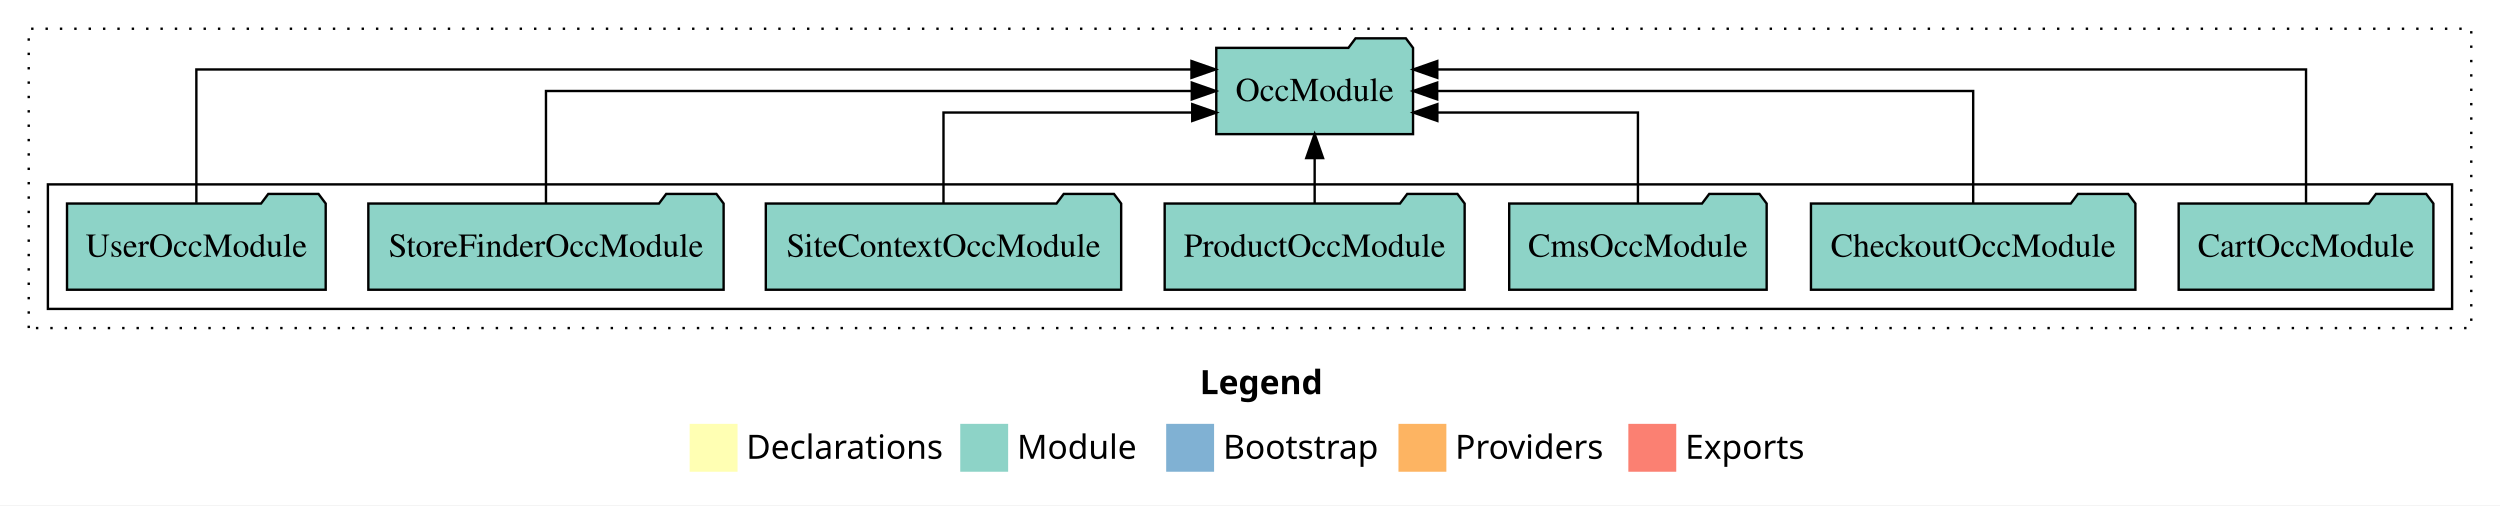
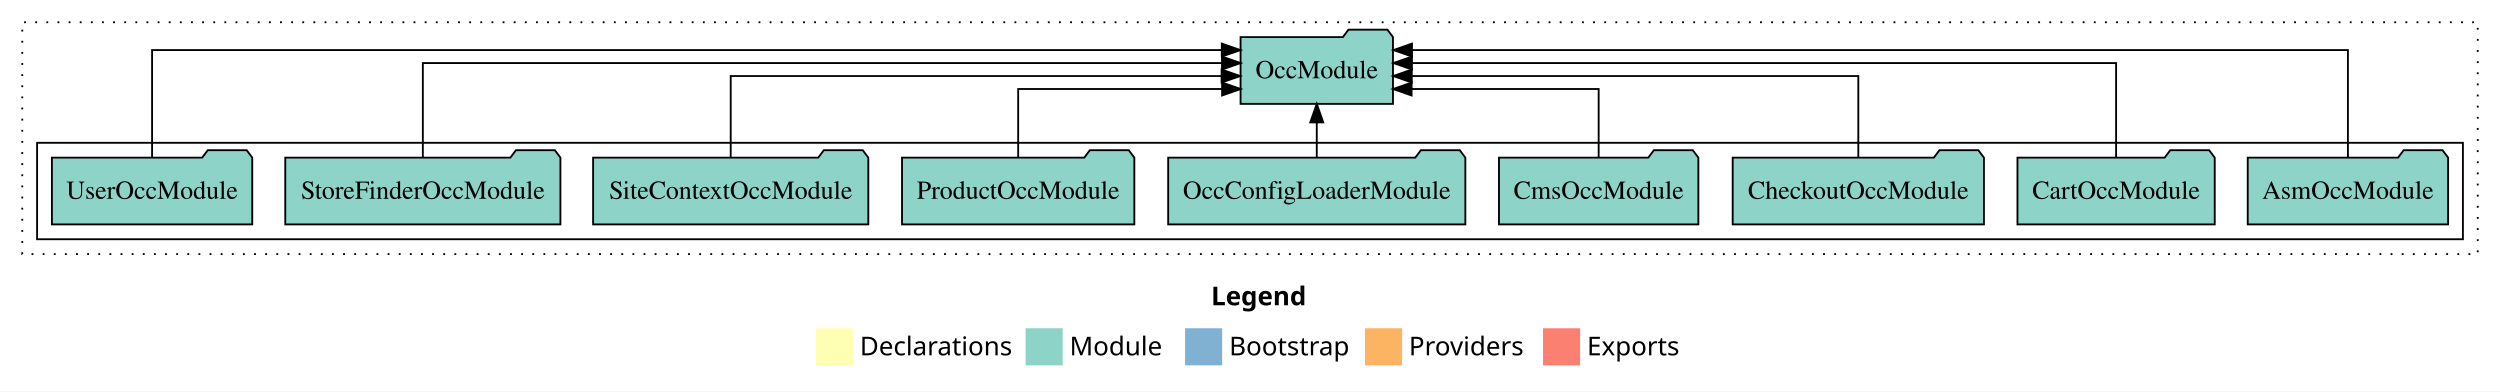
- <svg xmlns="http://www.w3.org/2000/svg" width="1044pt" height="211pt" viewBox="0.00 0.00 1044.00 211.00">
+ <svg xmlns="http://www.w3.org/2000/svg" width="1348pt" height="211pt" viewBox="0.00 0.00 1348.00 211.00">
  <g id="graph0" class="graph" transform="scale(1 1) rotate(0) translate(4 207)">
-     <polygon fill="#ffffff" stroke="transparent" points="-4,4 -4,-207 1040,-207 1040,4 -4,4" />
-     <text text-anchor="start" x="497.009" y="-42.4" font-family="sans-serif" font-weight="bold" font-size="14.00" fill="#000000">Legend</text>
-     <polygon fill="#ffffb3" stroke="transparent" points="284,-10 284,-30 304,-30 304,-10 284,-10" />
-     <text text-anchor="start" x="307.629" y="-15.4" font-family="sans-serif" font-size="14.00" fill="#000000">  Declarations</text>
-     <polygon fill="#8dd3c7" stroke="transparent" points="397,-10 397,-30 417,-30 417,-10 397,-10" />
-     <text text-anchor="start" x="420.725" y="-15.4" font-family="sans-serif" font-size="14.00" fill="#000000">  Module</text>
-     <polygon fill="#80b1d3" stroke="transparent" points="483,-10 483,-30 503,-30 503,-10 483,-10" />
-     <text text-anchor="start" x="506.781" y="-15.4" font-family="sans-serif" font-size="14.00" fill="#000000">  Bootstrap</text>
-     <polygon fill="#fdb462" stroke="transparent" points="580,-10 580,-30 600,-30 600,-10 580,-10" />
-     <text text-anchor="start" x="603.673" y="-15.4" font-family="sans-serif" font-size="14.00" fill="#000000">  Providers</text>
-     <polygon fill="#fb8072" stroke="transparent" points="676,-10 676,-30 696,-30 696,-10 676,-10" />
-     <text text-anchor="start" x="699.726" y="-15.4" font-family="sans-serif" font-size="14.00" fill="#000000">  Exports</text>
+     <polygon fill="#ffffff" stroke="transparent" points="-4,4 -4,-207 1344,-207 1344,4 -4,4" />
+     <text text-anchor="start" x="649.009" y="-42.4" font-family="sans-serif" font-weight="bold" font-size="14.00" fill="#000000">Legend</text>
+     <polygon fill="#ffffb3" stroke="transparent" points="436,-10 436,-30 456,-30 456,-10 436,-10" />
+     <text text-anchor="start" x="459.629" y="-15.4" font-family="sans-serif" font-size="14.00" fill="#000000">  Declarations</text>
+     <polygon fill="#8dd3c7" stroke="transparent" points="549,-10 549,-30 569,-30 569,-10 549,-10" />
+     <text text-anchor="start" x="572.725" y="-15.4" font-family="sans-serif" font-size="14.00" fill="#000000">  Module</text>
+     <polygon fill="#80b1d3" stroke="transparent" points="635,-10 635,-30 655,-30 655,-10 635,-10" />
+     <text text-anchor="start" x="658.781" y="-15.4" font-family="sans-serif" font-size="14.00" fill="#000000">  Bootstrap</text>
+     <polygon fill="#fdb462" stroke="transparent" points="732,-10 732,-30 752,-30 752,-10 732,-10" />
+     <text text-anchor="start" x="755.673" y="-15.4" font-family="sans-serif" font-size="14.00" fill="#000000">  Providers</text>
+     <polygon fill="#fb8072" stroke="transparent" points="828,-10 828,-30 848,-30 848,-10 828,-10" />
+     <text text-anchor="start" x="851.726" y="-15.4" font-family="sans-serif" font-size="14.00" fill="#000000">  Exports</text>
    <g id="clust1" class="cluster">
-       <polygon fill="none" stroke="#000000" stroke-dasharray="1,5" points="8,-70 8,-195 1028,-195 1028,-70 8,-70" />
+       <polygon fill="none" stroke="#000000" stroke-dasharray="1,5" points="8,-70 8,-195 1332,-195 1332,-70 8,-70" />
    </g>
    <g id="clust3" class="cluster">
-       <polygon fill="none" stroke="#000000" points="16,-78 16,-130 1020,-130 1020,-78 16,-78" />
+       <polygon fill="none" stroke="#000000" points="16,-78 16,-130 1324,-130 1324,-78 16,-78" />
    </g>
    <g id="node1" class="node">
-       <polygon fill="#8dd3c7" stroke="#000000" points="1012.188,-122 1009.188,-126 988.188,-126 985.188,-122 905.812,-122 905.812,-86 1012.188,-86 1012.188,-122" />
-       <text text-anchor="middle" x="959" y="-99.8" font-family="Times,serif" font-size="14.00" fill="#000000">CartOccModule</text>
+       <polygon fill="#8dd3c7" stroke="#000000" points="1316.028,-122 1313.028,-126 1292.028,-126 1289.028,-122 1207.972,-122 1207.972,-86 1316.028,-86 1316.028,-122" />
+       <text text-anchor="middle" x="1262" y="-99.8" font-family="Times,serif" font-size="14.00" fill="#000000">AsmOccModule</text>
    </g>
-     <g id="node8" class="node">
-       <polygon fill="#8dd3c7" stroke="#000000" points="586.086,-187 583.086,-191 562.086,-191 559.086,-187 503.914,-187 503.914,-151 586.086,-151 586.086,-187" />
-       <text text-anchor="middle" x="545" y="-164.8" font-family="Times,serif" font-size="14.00" fill="#000000">OccModule</text>
+     <g id="node10" class="node">
+       <polygon fill="#8dd3c7" stroke="#000000" points="747.086,-187 744.086,-191 723.086,-191 720.086,-187 664.914,-187 664.914,-151 747.086,-151 747.086,-187" />
+       <text text-anchor="middle" x="706" y="-164.8" font-family="Times,serif" font-size="14.00" fill="#000000">OccModule</text>
    </g>
    <g id="edge1" class="edge">
-       <path fill="none" stroke="#000000" d="M959,-122.292C959,-144.206 959,-178 959,-178 959,-178 596.21,-178 596.21,-178" />
-       <polygon fill="#000000" stroke="#000000" points="596.21,-174.5 586.21,-178 596.209,-181.5 596.21,-174.5" />
+       <path fill="none" stroke="#000000" d="M1262,-122.011C1262,-144.485 1262,-180 1262,-180 1262,-180 757.336,-180 757.336,-180" />
+       <polygon fill="#000000" stroke="#000000" points="757.336,-176.5 747.336,-180 757.336,-183.5 757.336,-176.5" />
    </g>
    <g id="node2" class="node">
-       <polygon fill="#8dd3c7" stroke="#000000" points="887.742,-122 884.742,-126 863.742,-126 860.742,-122 752.258,-122 752.258,-86 887.742,-86 887.742,-122" />
-       <text text-anchor="middle" x="820" y="-99.8" font-family="Times,serif" font-size="14.00" fill="#000000">CheckoutOccModule</text>
+       <polygon fill="#8dd3c7" stroke="#000000" points="1190.188,-122 1187.188,-126 1166.188,-126 1163.188,-122 1083.812,-122 1083.812,-86 1190.188,-86 1190.188,-122" />
+       <text text-anchor="middle" x="1137" y="-99.8" font-family="Times,serif" font-size="14.00" fill="#000000">CartOccModule</text>
    </g>
    <g id="edge2" class="edge">
-       <path fill="none" stroke="#000000" d="M820,-122.106C820,-141.339 820,-169 820,-169 820,-169 596.17,-169 596.17,-169" />
-       <polygon fill="#000000" stroke="#000000" points="596.17,-165.5 586.17,-169 596.17,-172.5 596.17,-165.5" />
+       <path fill="none" stroke="#000000" d="M1137,-122.129C1137,-142.572 1137,-173 1137,-173 1137,-173 757.326,-173 757.326,-173" />
+       <polygon fill="#000000" stroke="#000000" points="757.326,-169.5 747.326,-173 757.326,-176.5 757.326,-169.5" />
    </g>
    <g id="node3" class="node">
-       <polygon fill="#8dd3c7" stroke="#000000" points="733.758,-122 730.758,-126 709.758,-126 706.758,-122 626.242,-122 626.242,-86 733.758,-86 733.758,-122" />
-       <text text-anchor="middle" x="680" y="-99.8" font-family="Times,serif" font-size="14.00" fill="#000000">CmsOccModule</text>
+       <polygon fill="#8dd3c7" stroke="#000000" points="1065.742,-122 1062.742,-126 1041.742,-126 1038.742,-122 930.258,-122 930.258,-86 1065.742,-86 1065.742,-122" />
+       <text text-anchor="middle" x="998" y="-99.8" font-family="Times,serif" font-size="14.00" fill="#000000">CheckoutOccModule</text>
    </g>
    <g id="edge3" class="edge">
-       <path fill="none" stroke="#000000" d="M680,-122.027C680,-138.398 680,-160 680,-160 680,-160 596.238,-160 596.238,-160" />
-       <polygon fill="#000000" stroke="#000000" points="596.238,-156.5 586.238,-160 596.238,-163.5 596.238,-156.5" />
+       <path fill="none" stroke="#000000" d="M998,-122.267C998,-140.555 998,-166 998,-166 998,-166 757.217,-166 757.217,-166" />
+       <polygon fill="#000000" stroke="#000000" points="757.217,-162.5 747.217,-166 757.217,-169.5 757.217,-162.5" />
    </g>
    <g id="node4" class="node">
+       <polygon fill="#8dd3c7" stroke="#000000" points="911.758,-122 908.758,-126 887.758,-126 884.758,-122 804.242,-122 804.242,-86 911.758,-86 911.758,-122" />
+       <text text-anchor="middle" x="858" y="-99.8" font-family="Times,serif" font-size="14.00" fill="#000000">CmsOccModule</text>
+     </g>
+     <g id="edge4" class="edge">
+       <path fill="none" stroke="#000000" d="M858,-122.009C858,-138.049 858,-159 858,-159 858,-159 757.133,-159 757.133,-159" />
+       <polygon fill="#000000" stroke="#000000" points="757.133,-155.5 747.133,-159 757.133,-162.5 757.133,-155.5" />
+     </g>
+     <g id="node5" class="node">
+       <polygon fill="#8dd3c7" stroke="#000000" points="786.116,-122 783.116,-126 762.116,-126 759.116,-122 625.884,-122 625.884,-86 786.116,-86 786.116,-122" />
+       <text text-anchor="middle" x="706" y="-99.8" font-family="Times,serif" font-size="14.00" fill="#000000">OccConfigLoaderModule</text>
+     </g>
+     <g id="edge5" class="edge">
+       <path fill="none" stroke="#000000" d="M706,-122.106C706,-122.106 706,-140.991 706,-140.991" />
+       <polygon fill="#000000" stroke="#000000" points="702.5,-140.991 706,-150.991 709.5,-140.991 702.5,-140.991" />
+     </g>
+     <g id="node6" class="node">
      <polygon fill="#8dd3c7" stroke="#000000" points="607.635,-122 604.635,-126 583.635,-126 580.635,-122 482.365,-122 482.365,-86 607.635,-86 607.635,-122" />
      <text text-anchor="middle" x="545" y="-99.8" font-family="Times,serif" font-size="14.00" fill="#000000">ProductOccModule</text>
    </g>
-     <g id="edge4" class="edge">
-       <path fill="none" stroke="#000000" d="M545,-122.106C545,-122.106 545,-140.991 545,-140.991" />
-       <polygon fill="#000000" stroke="#000000" points="541.5,-140.991 545,-150.991 548.5,-140.991 541.5,-140.991" />
+     <g id="edge6" class="edge">
+       <path fill="none" stroke="#000000" d="M545,-122.009C545,-138.049 545,-159 545,-159 545,-159 654.956,-159 654.956,-159" />
+       <polygon fill="#000000" stroke="#000000" points="654.956,-162.5 664.956,-159 654.956,-155.5 654.956,-162.5" />
    </g>
-     <g id="node5" class="node">
+     <g id="node7" class="node">
      <polygon fill="#8dd3c7" stroke="#000000" points="464.197,-122 461.197,-126 440.197,-126 437.197,-122 315.803,-122 315.803,-86 464.197,-86 464.197,-122" />
      <text text-anchor="middle" x="390" y="-99.8" font-family="Times,serif" font-size="14.00" fill="#000000">SiteContextOccModule</text>
    </g>
-     <g id="edge5" class="edge">
-       <path fill="none" stroke="#000000" d="M390,-122.027C390,-138.398 390,-160 390,-160 390,-160 493.87,-160 493.87,-160" />
-       <polygon fill="#000000" stroke="#000000" points="493.87,-163.5 503.87,-160 493.87,-156.5 493.87,-163.5" />
+     <g id="edge7" class="edge">
+       <path fill="none" stroke="#000000" d="M390,-122.267C390,-140.555 390,-166 390,-166 390,-166 654.688,-166 654.688,-166" />
+       <polygon fill="#000000" stroke="#000000" points="654.689,-169.5 664.688,-166 654.688,-162.5 654.689,-169.5" />
    </g>
-     <g id="node6" class="node">
+     <g id="node8" class="node">
      <polygon fill="#8dd3c7" stroke="#000000" points="298.183,-122 295.183,-126 274.183,-126 271.183,-122 149.817,-122 149.817,-86 298.183,-86 298.183,-122" />
      <text text-anchor="middle" x="224" y="-99.8" font-family="Times,serif" font-size="14.00" fill="#000000">StoreFinderOccModule</text>
    </g>
-     <g id="edge6" class="edge">
-       <path fill="none" stroke="#000000" d="M224,-122.106C224,-141.339 224,-169 224,-169 224,-169 493.692,-169 493.692,-169" />
-       <polygon fill="#000000" stroke="#000000" points="493.692,-172.5 503.692,-169 493.692,-165.5 493.692,-172.5" />
+     <g id="edge8" class="edge">
+       <path fill="none" stroke="#000000" d="M224,-122.129C224,-142.572 224,-173 224,-173 224,-173 654.905,-173 654.905,-173" />
+       <polygon fill="#000000" stroke="#000000" points="654.905,-176.5 664.905,-173 654.905,-169.5 654.905,-176.5" />
    </g>
-     <g id="node7" class="node">
+     <g id="node9" class="node">
      <polygon fill="#8dd3c7" stroke="#000000" points="132.013,-122 129.013,-126 108.013,-126 105.013,-122 23.987,-122 23.987,-86 132.013,-86 132.013,-122" />
      <text text-anchor="middle" x="78" y="-99.8" font-family="Times,serif" font-size="14.00" fill="#000000">UserOccModule</text>
    </g>
-     <g id="edge7" class="edge">
-       <path fill="none" stroke="#000000" d="M78,-122.292C78,-144.206 78,-178 78,-178 78,-178 493.557,-178 493.557,-178" />
-       <polygon fill="#000000" stroke="#000000" points="493.557,-181.5 503.557,-178 493.557,-174.5 493.557,-181.5" />
+     <g id="edge9" class="edge">
+       <path fill="none" stroke="#000000" d="M78,-122.011C78,-144.485 78,-180 78,-180 78,-180 654.795,-180 654.795,-180" />
+       <polygon fill="#000000" stroke="#000000" points="654.795,-183.5 664.795,-180 654.795,-176.5 654.795,-183.5" />
    </g>
  </g>
</svg>
